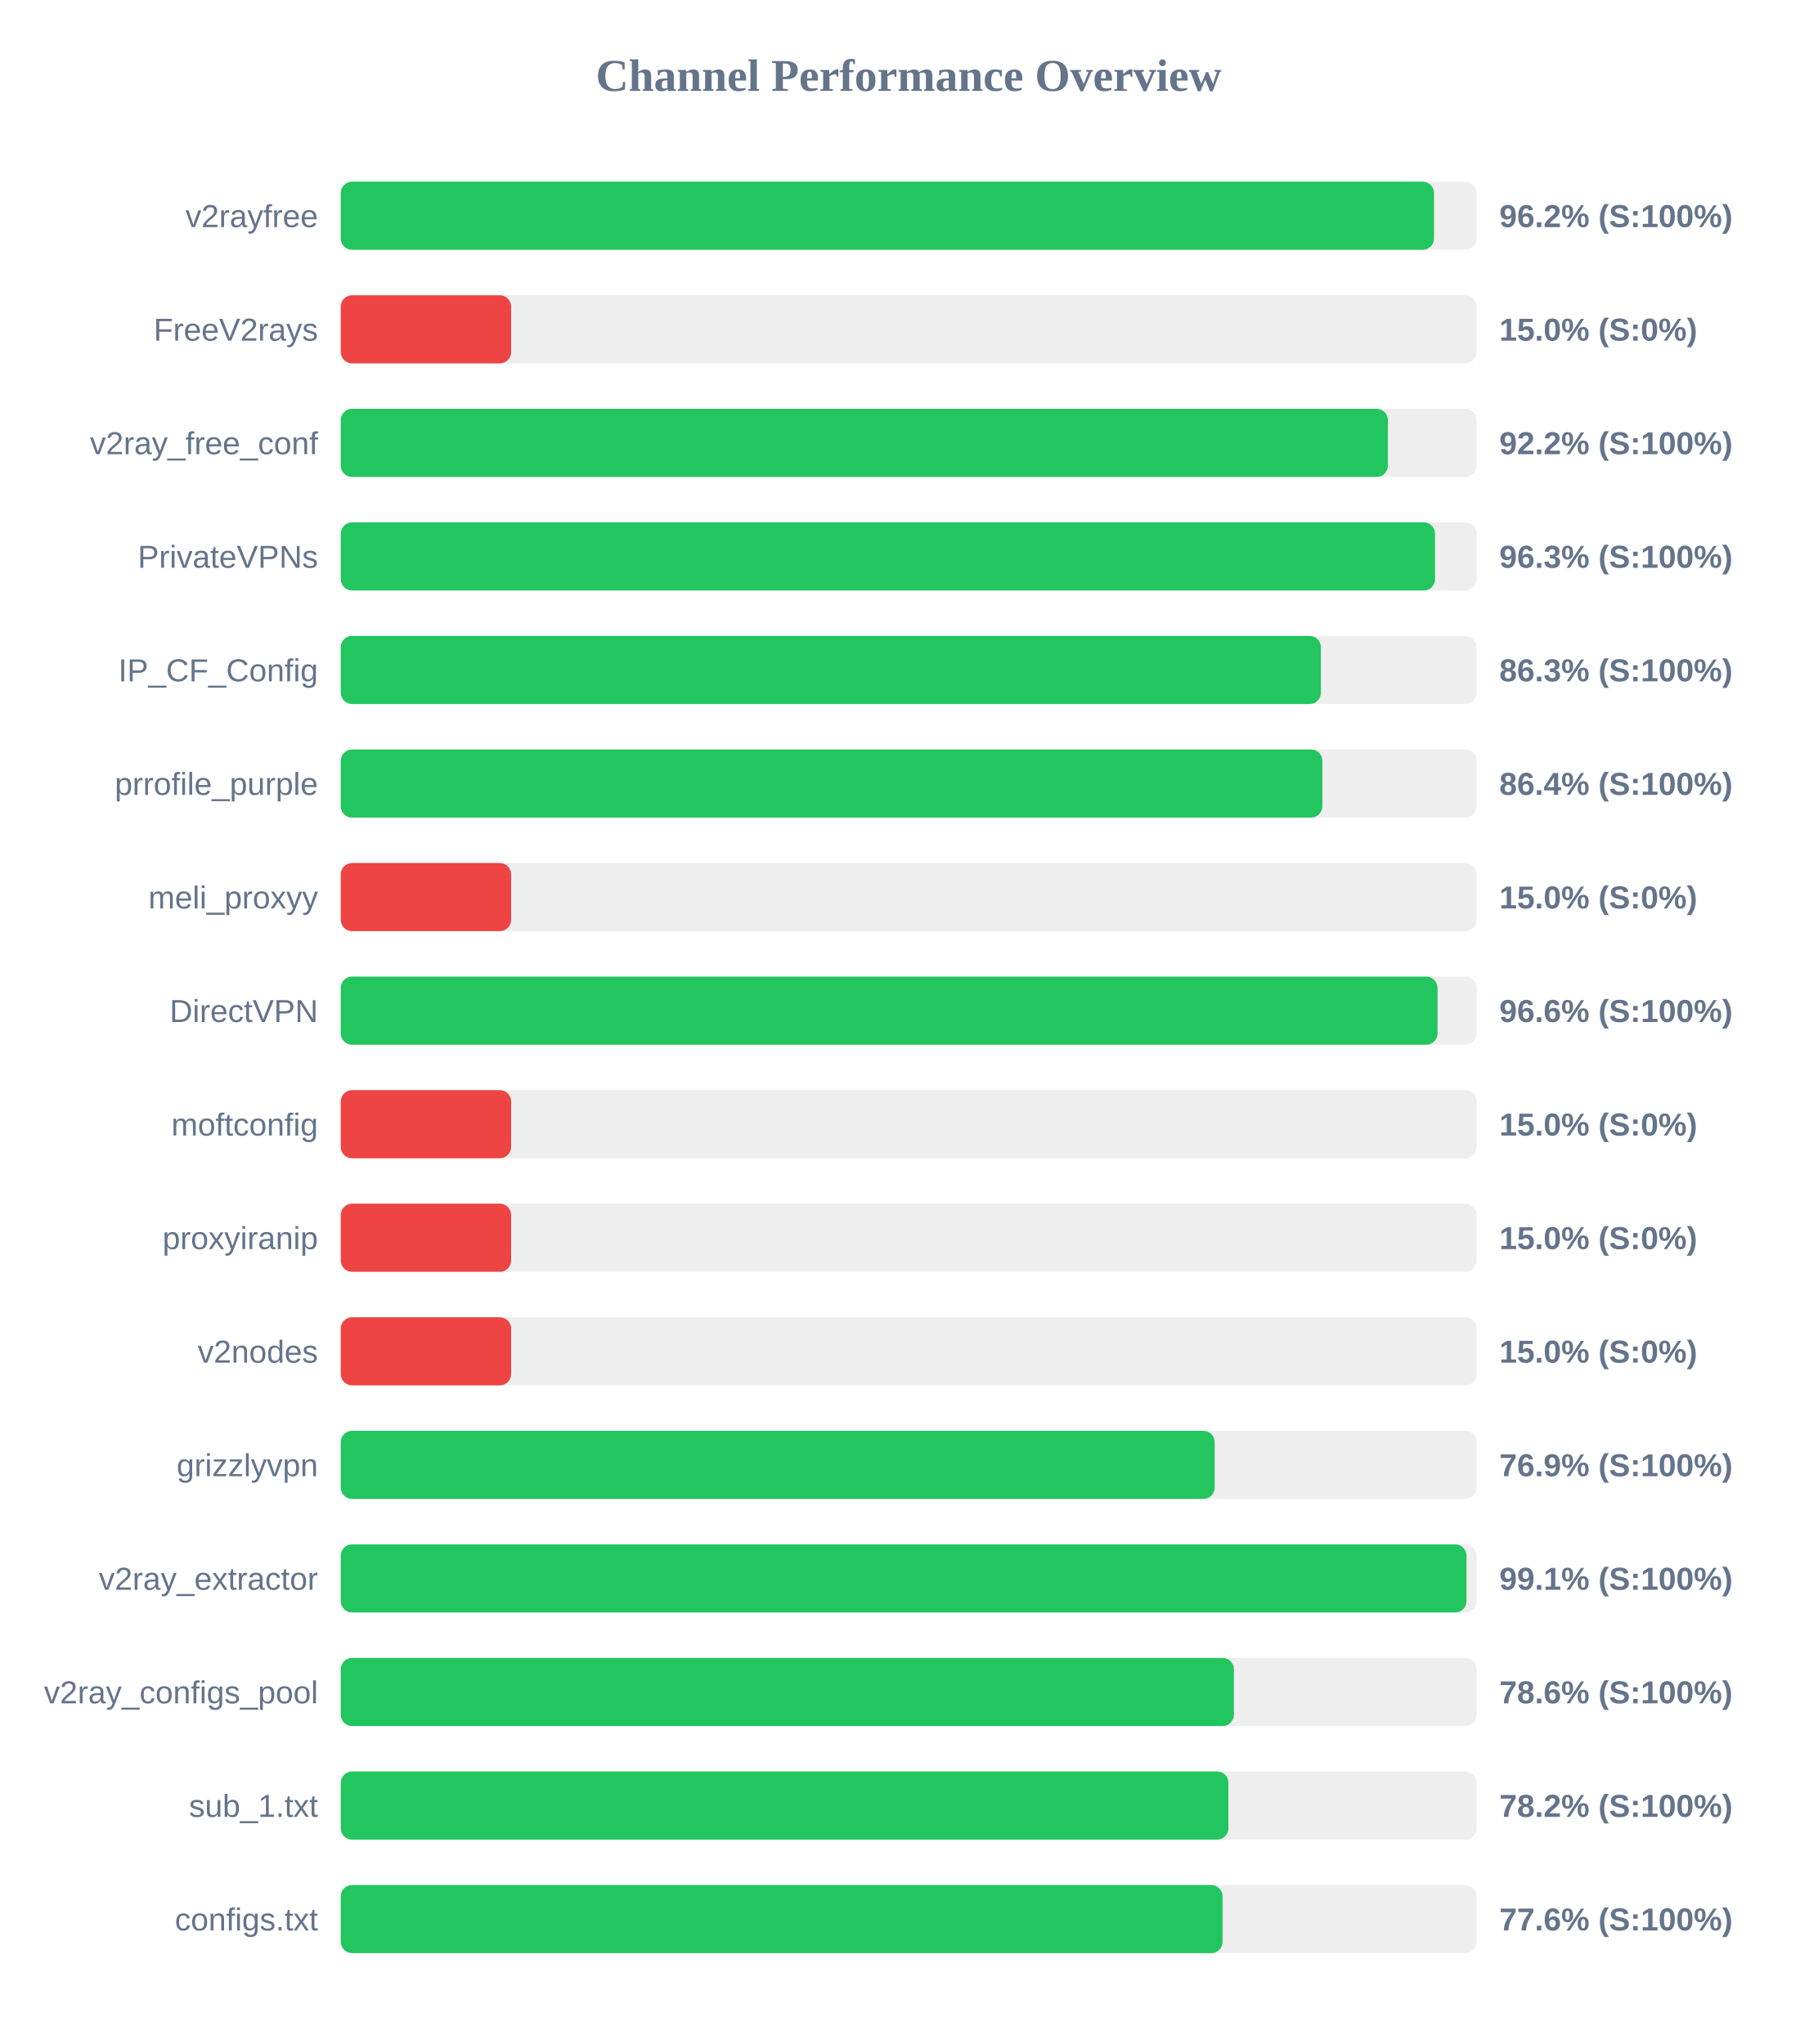
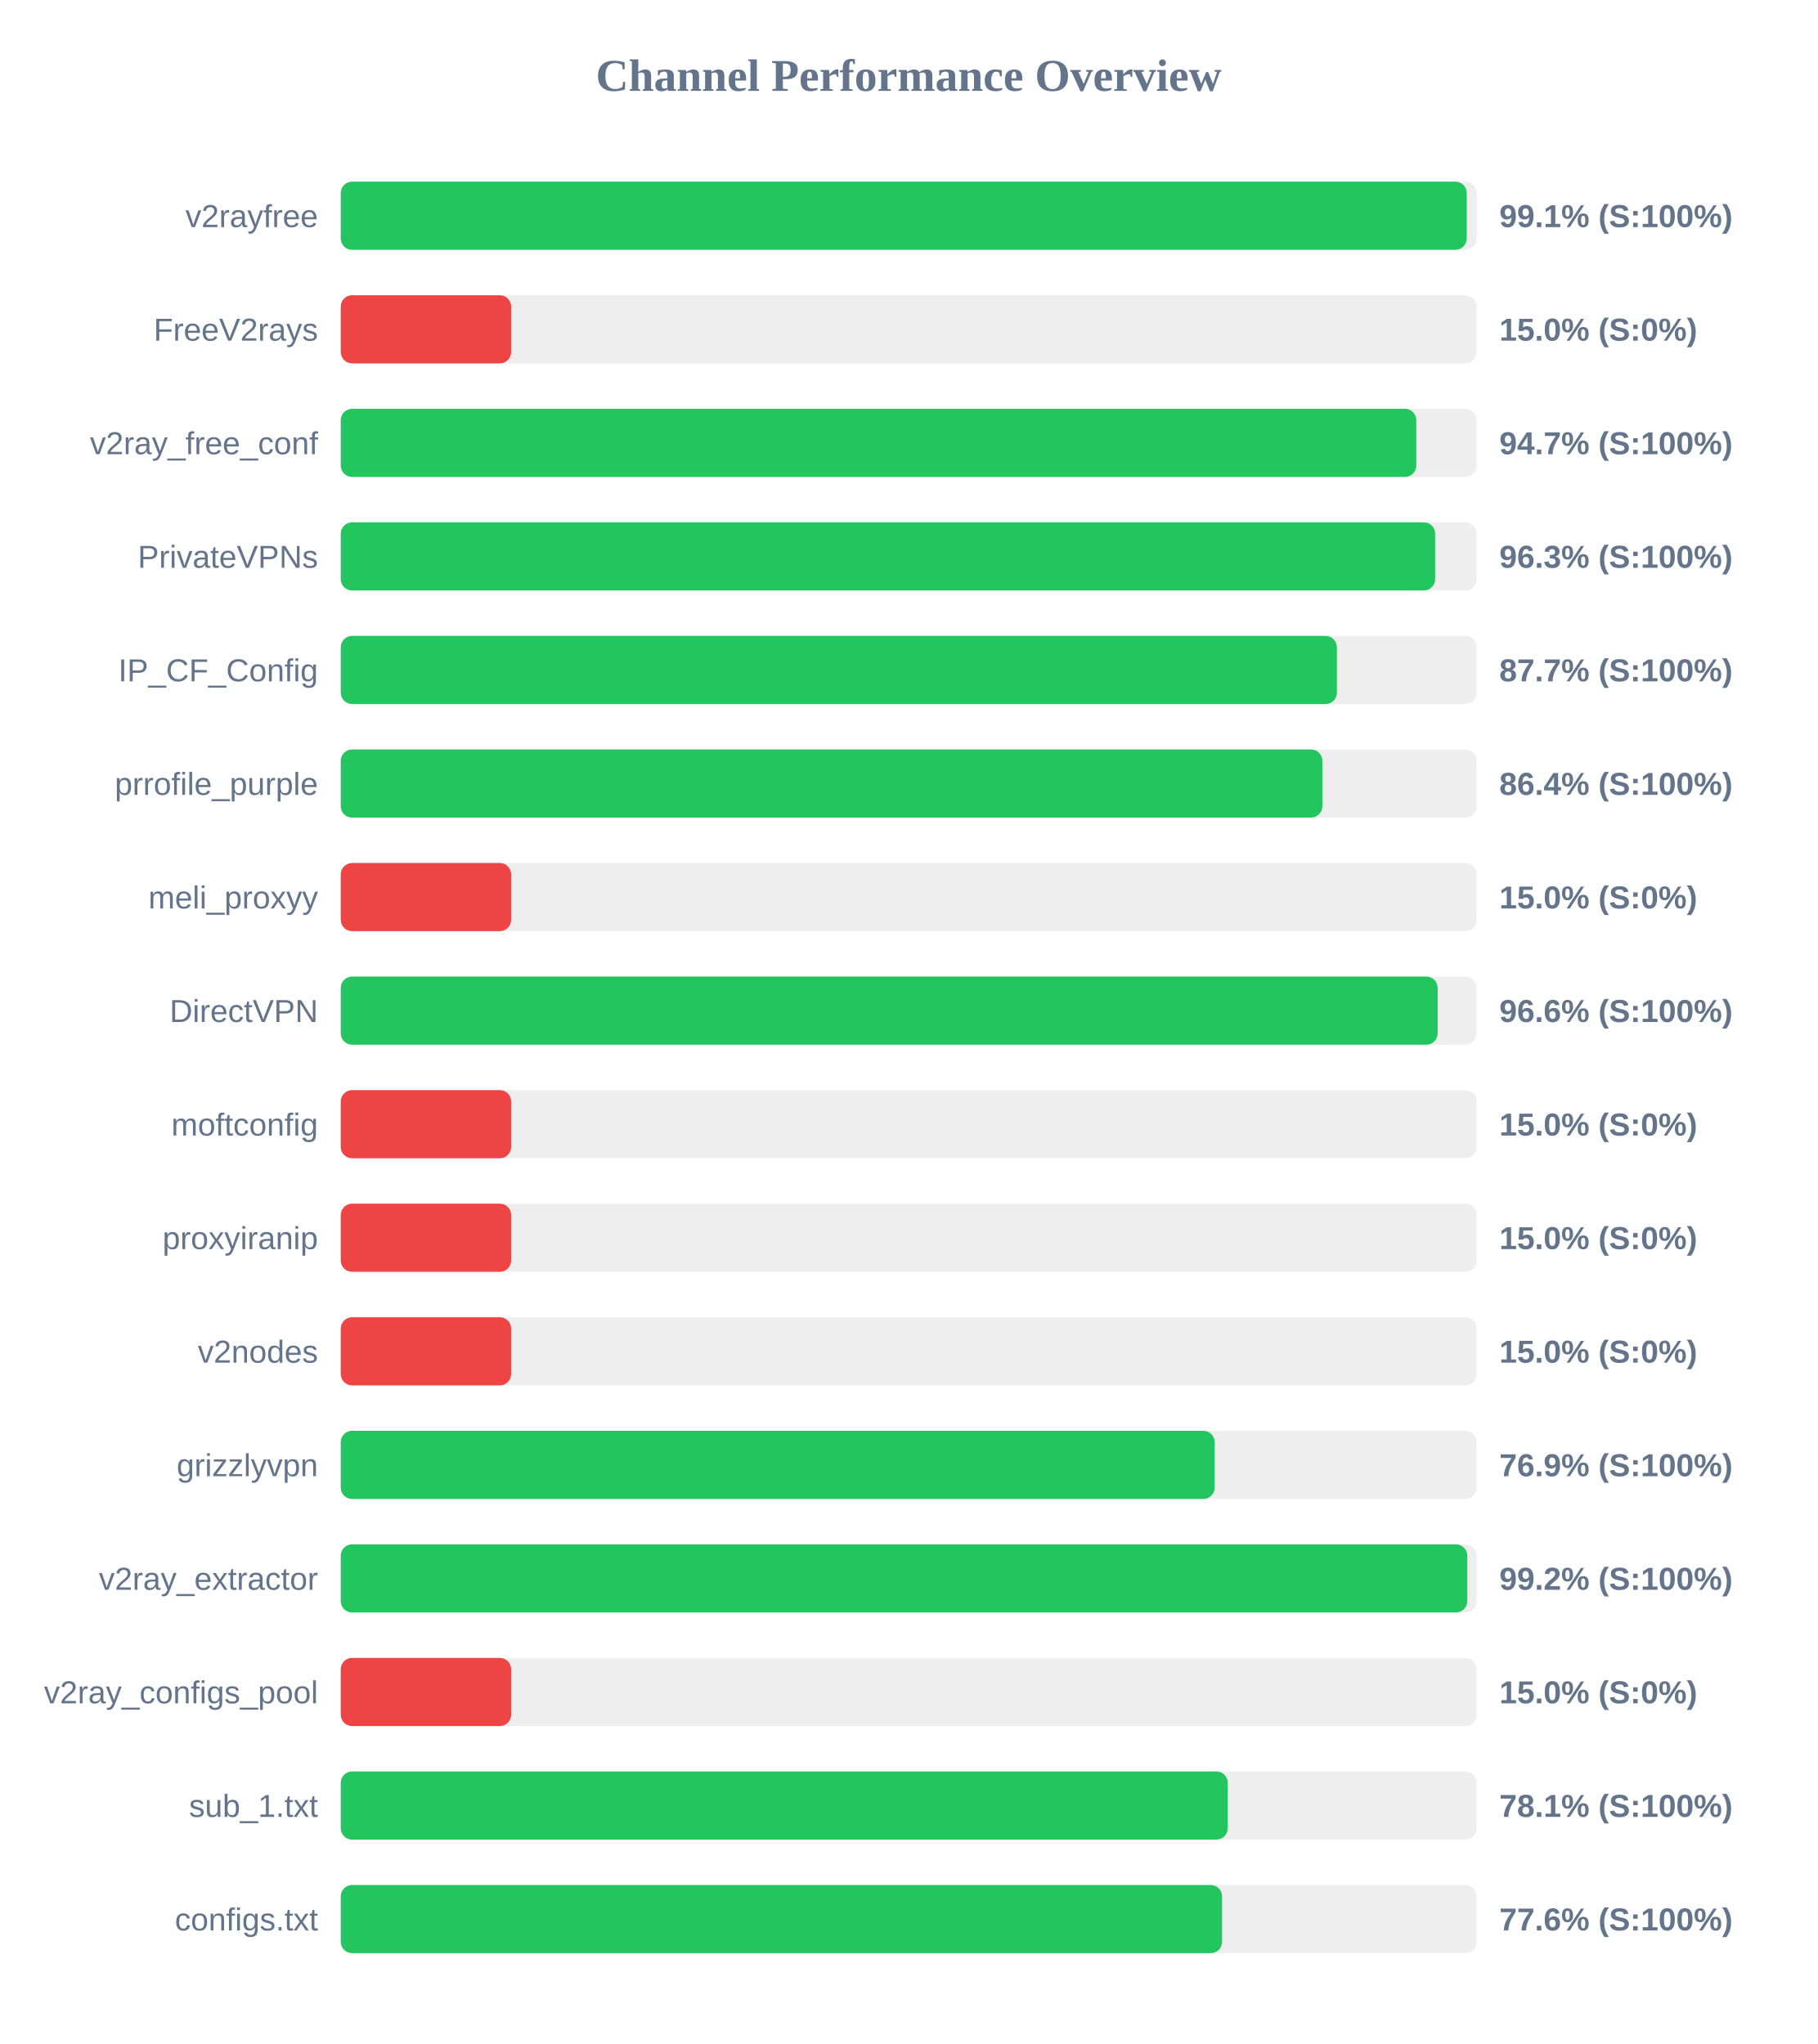
<svg xmlns="http://www.w3.org/2000/svg" width="800" height="900" version="1.1">
  <style>
        .row { font: 14px Arial; fill: #64748b; }
        .score { font: bold 14px Arial; fill: #64748b; }
    </style>
  <text x="400" y="40" text-anchor="middle" font-size="20px" font-weight="bold" fill="#64748b">Channel Performance Overview</text>
  <rect x="150" y="80" width="500" height="30" fill="#eee" rx="5" />
-   <rect x="150" y="80" width="481.25" height="30" fill="#22c55e" rx="5" />
+   <rect x="150" y="80" width="495.65" height="30" fill="#22c55e" rx="5" />
  <text x="140" y="100" text-anchor="end" class="row">v2rayfree</text>
-   <text x="660" y="100" text-anchor="start" class="score">96.2% (S:100%)</text>
+   <text x="660" y="100" text-anchor="start" class="score">99.1% (S:100%)</text>
  <rect x="150" y="130" width="500" height="30" fill="#eee" rx="5" />
  <rect x="150" y="130" width="75.0" height="30" fill="#ef4444" rx="5" />
  <text x="140" y="150" text-anchor="end" class="row">FreeV2rays</text>
  <text x="660" y="150" text-anchor="start" class="score">15.0% (S:0%)</text>
  <rect x="150" y="180" width="500" height="30" fill="#eee" rx="5" />
-   <rect x="150" y="180" width="460.95" height="30" fill="#22c55e" rx="5" />
+   <rect x="150" y="180" width="473.45" height="30" fill="#22c55e" rx="5" />
  <text x="140" y="200" text-anchor="end" class="row">v2ray_free_conf</text>
-   <text x="660" y="200" text-anchor="start" class="score">92.2% (S:100%)</text>
+   <text x="660" y="200" text-anchor="start" class="score">94.7% (S:100%)</text>
  <rect x="150" y="230" width="500" height="30" fill="#eee" rx="5" />
-   <rect x="150" y="230" width="481.7" height="30" fill="#22c55e" rx="5" />
+   <rect x="150" y="230" width="481.75" height="30" fill="#22c55e" rx="5" />
  <text x="140" y="250" text-anchor="end" class="row">PrivateVPNs</text>
  <text x="660" y="250" text-anchor="start" class="score">96.3% (S:100%)</text>
  <rect x="150" y="280" width="500" height="30" fill="#eee" rx="5" />
-   <rect x="150" y="280" width="431.45" height="30" fill="#22c55e" rx="5" />
+   <rect x="150" y="280" width="438.5" height="30" fill="#22c55e" rx="5" />
  <text x="140" y="300" text-anchor="end" class="row">IP_CF_Config</text>
-   <text x="660" y="300" text-anchor="start" class="score">86.3% (S:100%)</text>
+   <text x="660" y="300" text-anchor="start" class="score">87.7% (S:100%)</text>
  <rect x="150" y="330" width="500" height="30" fill="#eee" rx="5" />
  <rect x="150" y="330" width="432.1" height="30" fill="#22c55e" rx="5" />
  <text x="140" y="350" text-anchor="end" class="row">prrofile_purple</text>
  <text x="660" y="350" text-anchor="start" class="score">86.4% (S:100%)</text>
  <rect x="150" y="380" width="500" height="30" fill="#eee" rx="5" />
  <rect x="150" y="380" width="75.0" height="30" fill="#ef4444" rx="5" />
  <text x="140" y="400" text-anchor="end" class="row">meli_proxyy</text>
  <text x="660" y="400" text-anchor="start" class="score">15.0% (S:0%)</text>
  <rect x="150" y="430" width="500" height="30" fill="#eee" rx="5" />
-   <rect x="150" y="430" width="482.8" height="30" fill="#22c55e" rx="5" />
+   <rect x="150" y="430" width="482.85" height="30" fill="#22c55e" rx="5" />
  <text x="140" y="450" text-anchor="end" class="row">DirectVPN</text>
  <text x="660" y="450" text-anchor="start" class="score">96.6% (S:100%)</text>
  <rect x="150" y="480" width="500" height="30" fill="#eee" rx="5" />
  <rect x="150" y="480" width="75.0" height="30" fill="#ef4444" rx="5" />
  <text x="140" y="500" text-anchor="end" class="row">moftconfig</text>
  <text x="660" y="500" text-anchor="start" class="score">15.0% (S:0%)</text>
  <rect x="150" y="530" width="500" height="30" fill="#eee" rx="5" />
  <rect x="150" y="530" width="75.0" height="30" fill="#ef4444" rx="5" />
  <text x="140" y="550" text-anchor="end" class="row">proxyiranip</text>
  <text x="660" y="550" text-anchor="start" class="score">15.0% (S:0%)</text>
  <rect x="150" y="580" width="500" height="30" fill="#eee" rx="5" />
  <rect x="150" y="580" width="75.0" height="30" fill="#ef4444" rx="5" />
  <text x="140" y="600" text-anchor="end" class="row">v2nodes</text>
  <text x="660" y="600" text-anchor="start" class="score">15.0% (S:0%)</text>
  <rect x="150" y="630" width="500" height="30" fill="#eee" rx="5" />
  <rect x="150" y="630" width="384.7" height="30" fill="#22c55e" rx="5" />
  <text x="140" y="650" text-anchor="end" class="row">grizzlyvpn</text>
  <text x="660" y="650" text-anchor="start" class="score">76.9% (S:100%)</text>
  <rect x="150" y="680" width="500" height="30" fill="#eee" rx="5" />
-   <rect x="150" y="680" width="495.55" height="30" fill="#22c55e" rx="5" />
+   <rect x="150" y="680" width="495.9" height="30" fill="#22c55e" rx="5" />
  <text x="140" y="700" text-anchor="end" class="row">v2ray_extractor</text>
-   <text x="660" y="700" text-anchor="start" class="score">99.1% (S:100%)</text>
+   <text x="660" y="700" text-anchor="start" class="score">99.2% (S:100%)</text>
  <rect x="150" y="730" width="500" height="30" fill="#eee" rx="5" />
-   <rect x="150" y="730" width="393.15" height="30" fill="#22c55e" rx="5" />
+   <rect x="150" y="730" width="75.0" height="30" fill="#ef4444" rx="5" />
  <text x="140" y="750" text-anchor="end" class="row">v2ray_configs_pool</text>
-   <text x="660" y="750" text-anchor="start" class="score">78.6% (S:100%)</text>
+   <text x="660" y="750" text-anchor="start" class="score">15.0% (S:0%)</text>
  <rect x="150" y="780" width="500" height="30" fill="#eee" rx="5" />
-   <rect x="150" y="780" width="390.75" height="30" fill="#22c55e" rx="5" />
+   <rect x="150" y="780" width="390.45" height="30" fill="#22c55e" rx="5" />
  <text x="140" y="800" text-anchor="end" class="row">sub_1.txt</text>
-   <text x="660" y="800" text-anchor="start" class="score">78.2% (S:100%)</text>
+   <text x="660" y="800" text-anchor="start" class="score">78.1% (S:100%)</text>
  <rect x="150" y="830" width="500" height="30" fill="#eee" rx="5" />
-   <rect x="150" y="830" width="388.15" height="30" fill="#22c55e" rx="5" />
+   <rect x="150" y="830" width="387.95" height="30" fill="#22c55e" rx="5" />
  <text x="140" y="850" text-anchor="end" class="row">configs.txt</text>
  <text x="660" y="850" text-anchor="start" class="score">77.6% (S:100%)</text>
</svg>
